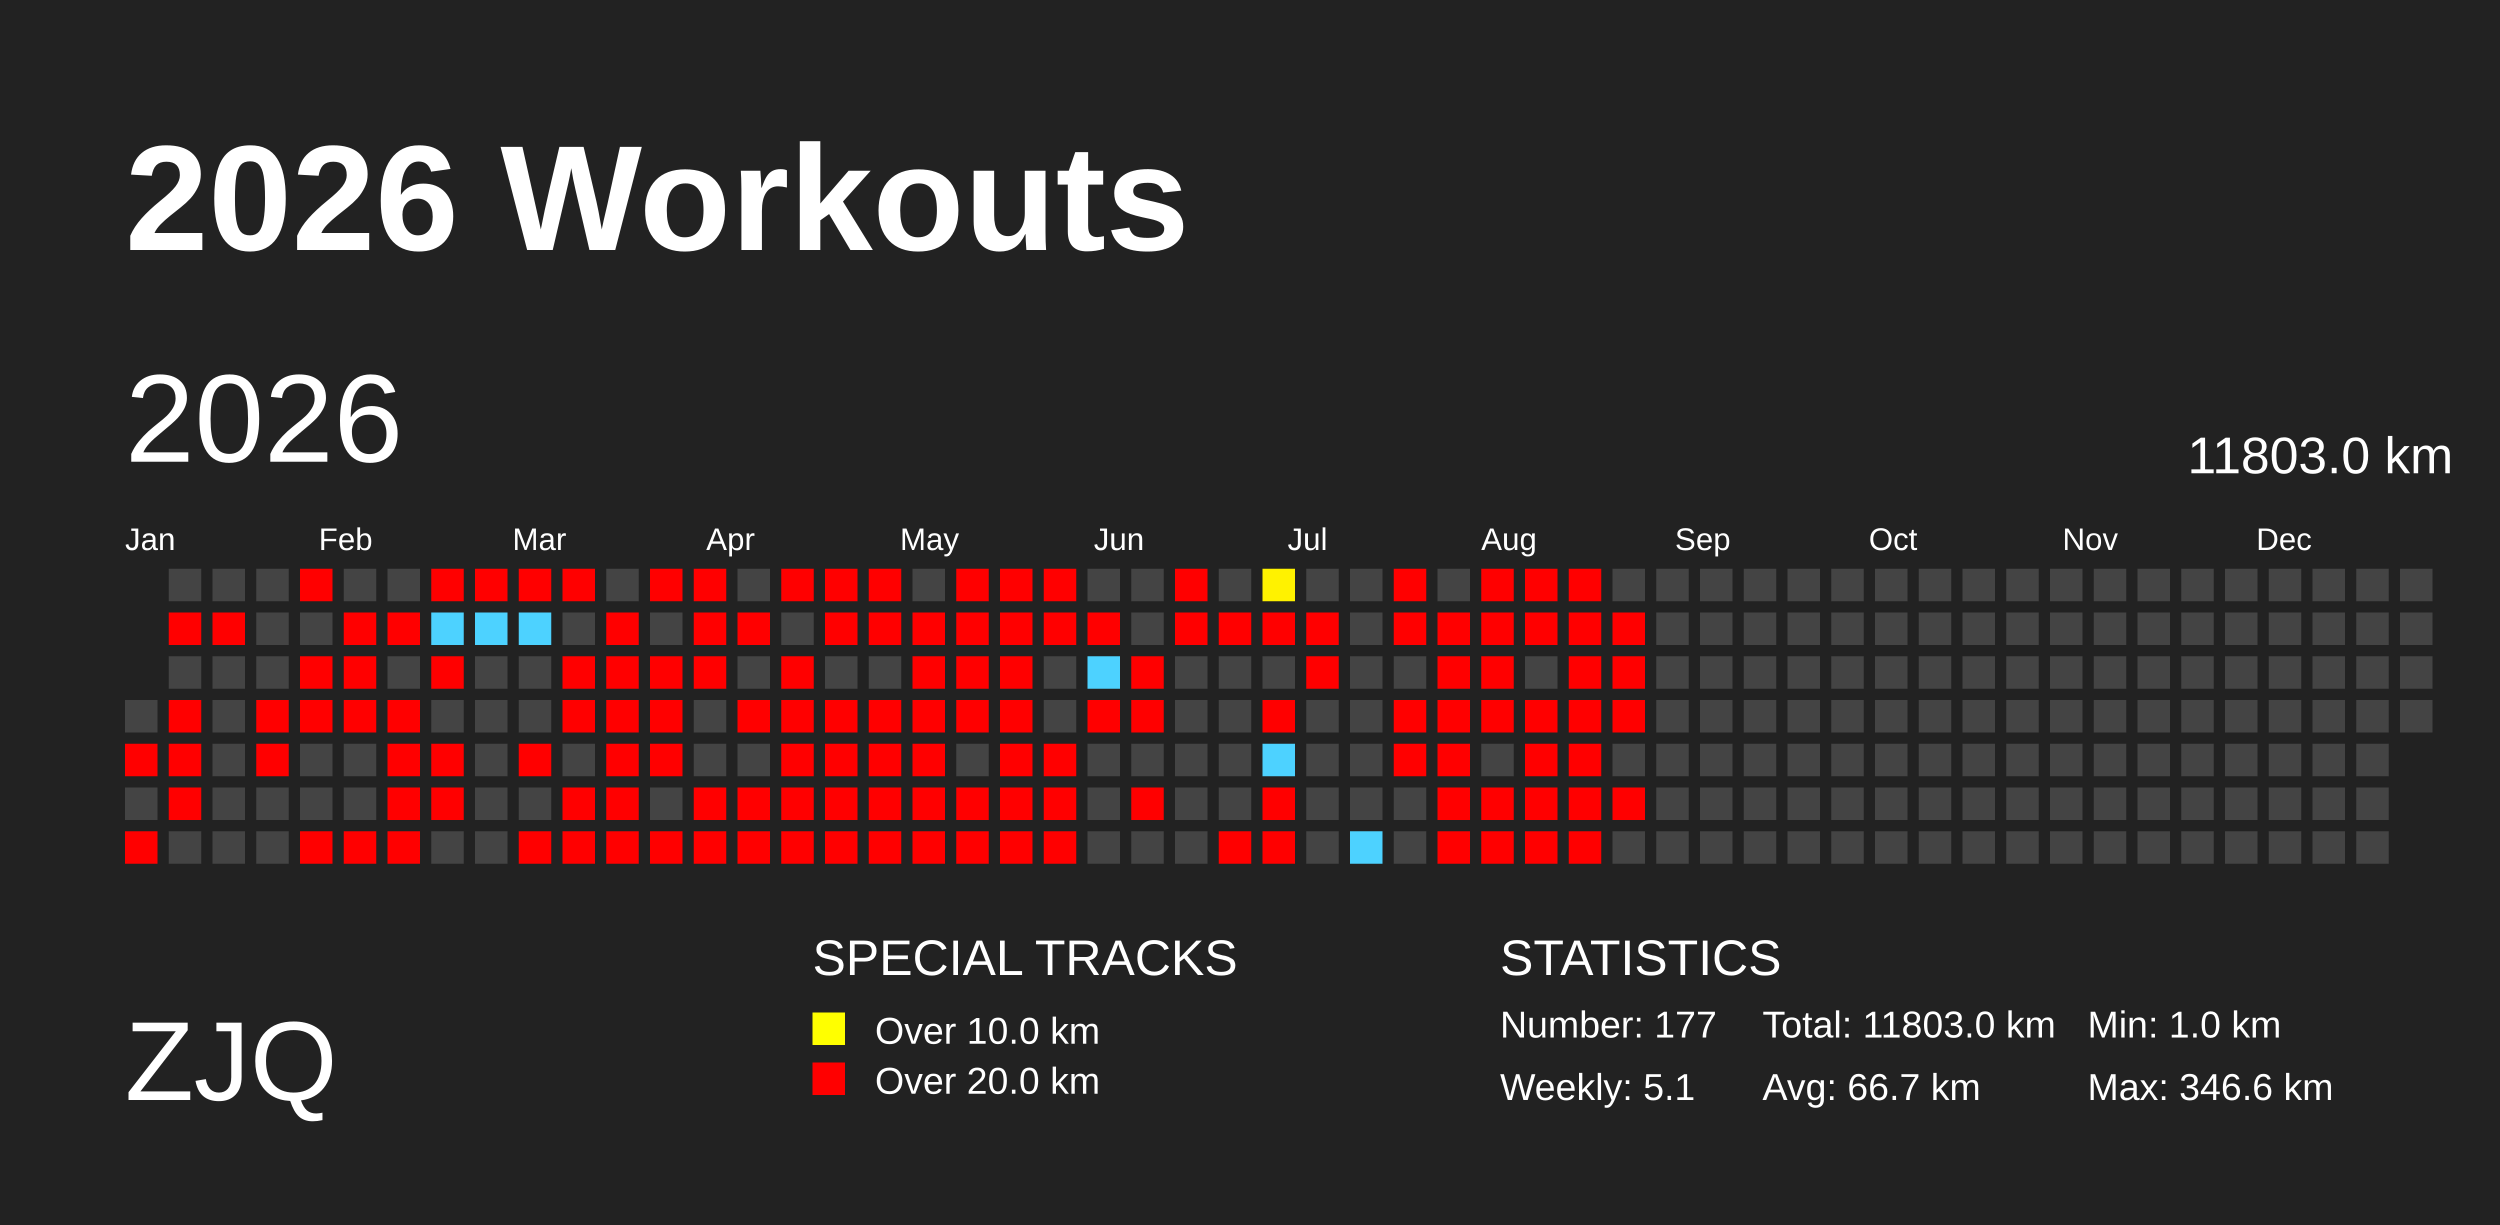
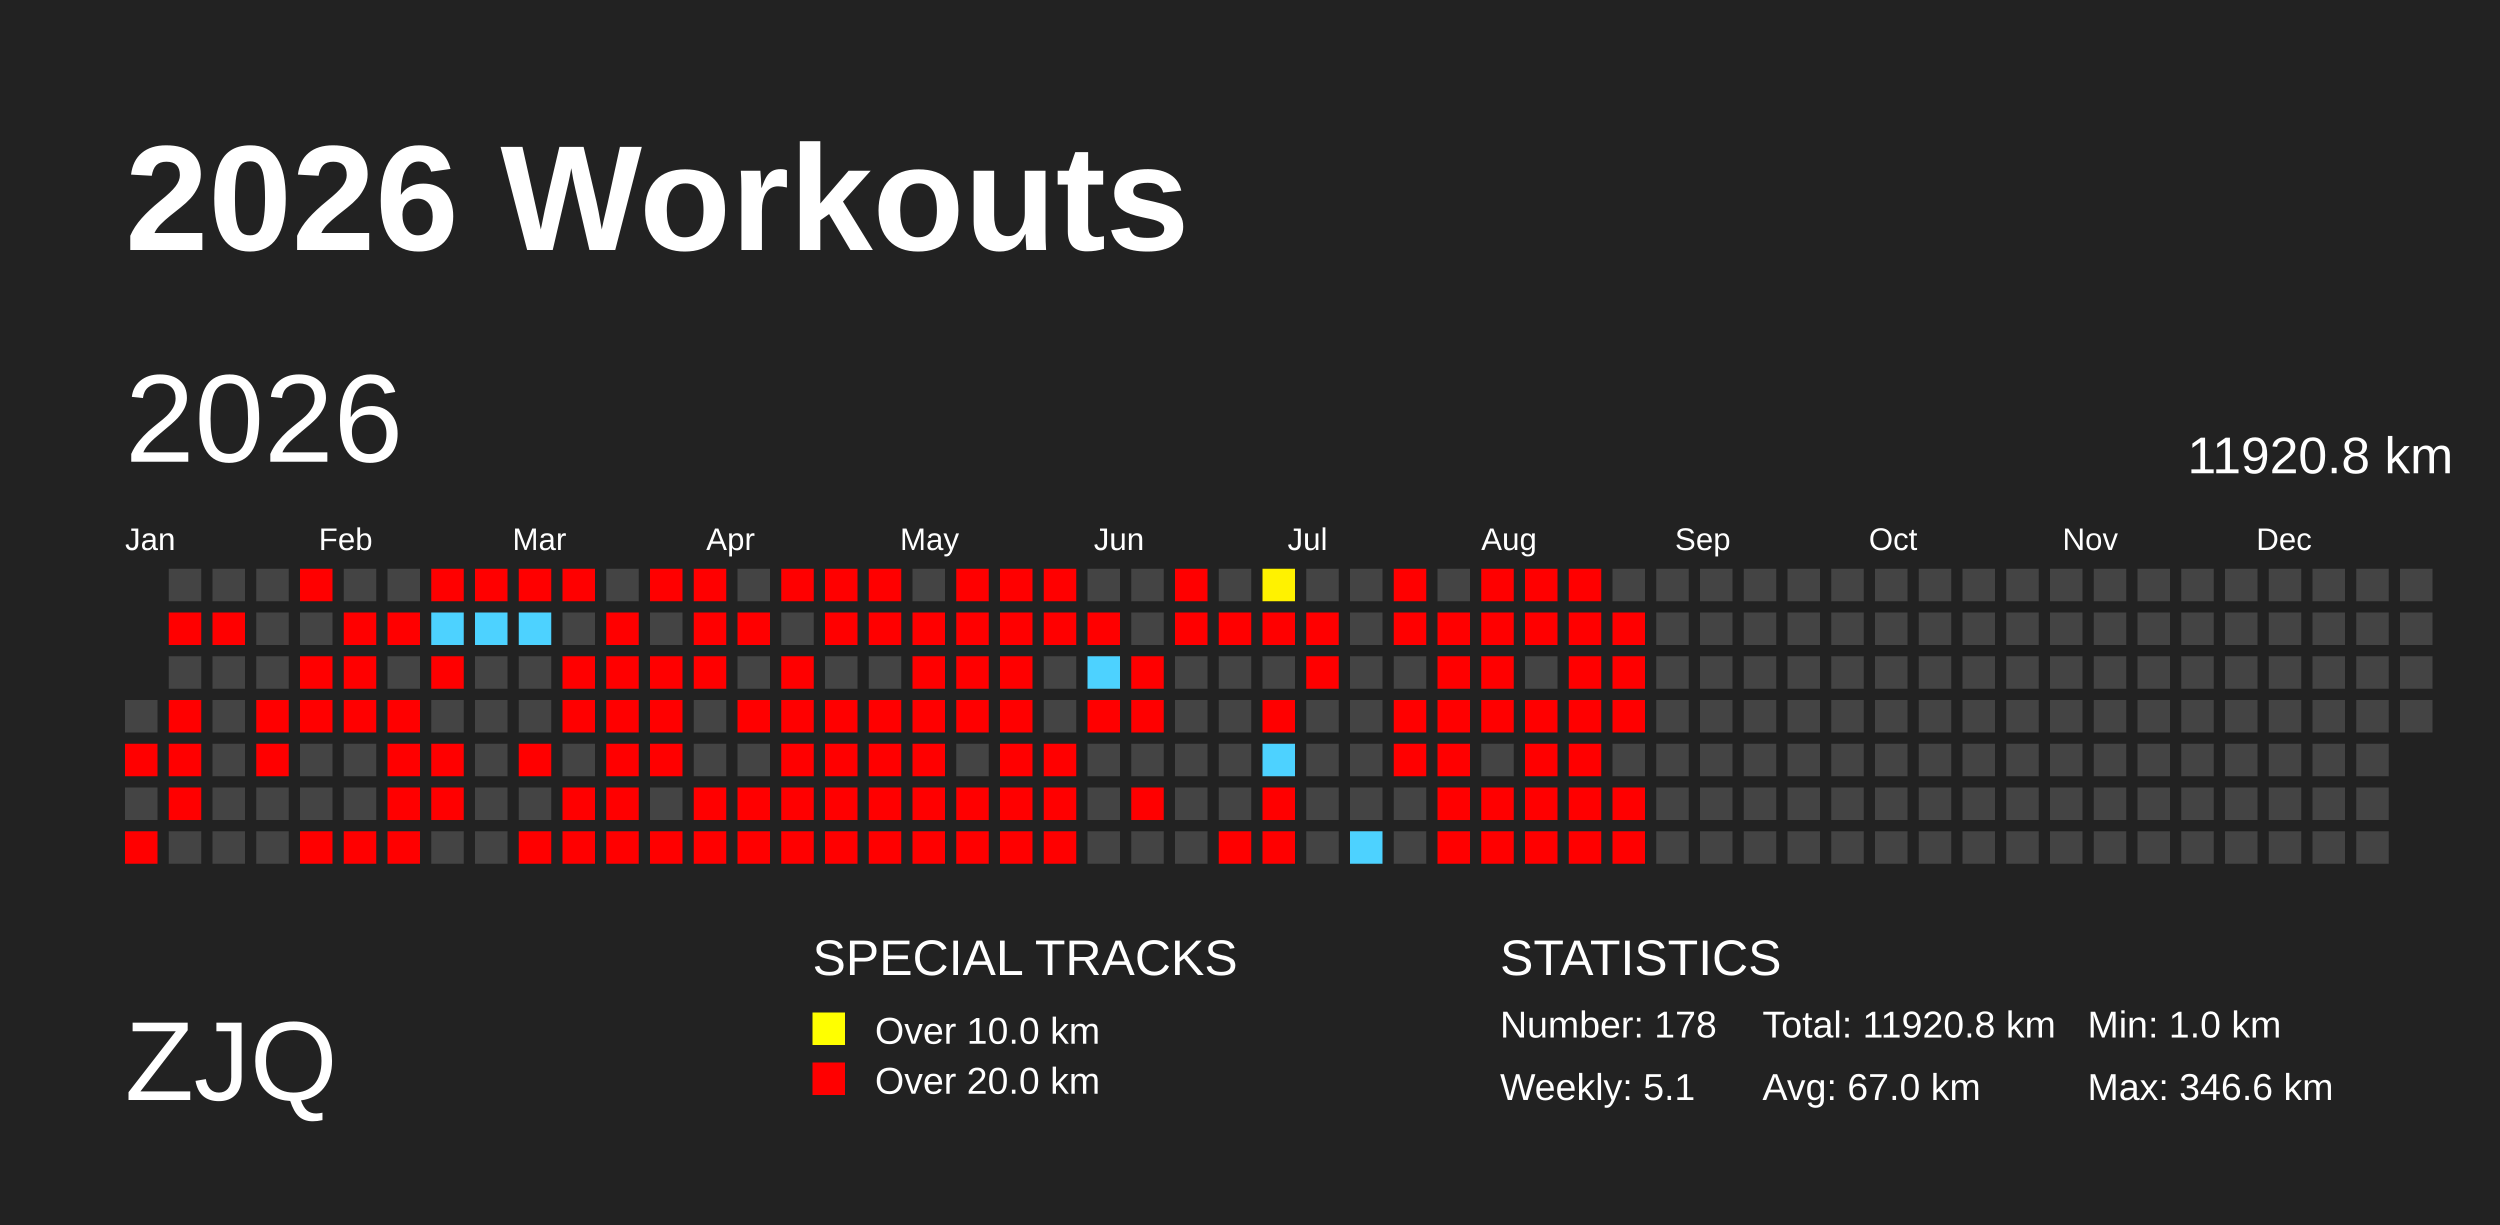
<svg xmlns="http://www.w3.org/2000/svg" baseProfile="full" height="98mm" version="1.1" viewBox="0,0,200,98" width="200mm">
  <defs>
    <pattern height="2" id="indoor-stripe" patternUnits="userSpaceOnUse" width="2">
      <line stroke="white" stroke-opacity="0.45" stroke-width="0.5" x1="0" x2="2" y1="2" y2="0" />
    </pattern>
  </defs>
  <rect fill="#222222" height="98" width="200" x="0" y="0" />
  <text fill="#FFFFFF" style="font-size:12px; font-family:Arial; font-weight:bold;" x="10" y="20">2026 Workouts</text>
  <text fill="#FFFFFF" style="font-size:9px; font-family:Arial" x="10" y="88">ZJQ</text>
  <text fill="#FFFFFF" style="font-size:4px; font-family:Arial" x="65" y="78">SPECIAL TRACKS</text>
  <rect fill="yellow" height="2.6" width="2.6" x="65" y="81" />
  <text fill="#FFFFFF" style="font-size:3px; font-family:Arial" x="70" y="83.5">Over 10.0 km</text>
  <rect fill="red" height="2.6" width="2.6" x="65" y="85" />
  <text fill="#FFFFFF" style="font-size:3px; font-family:Arial" x="70" y="87.5">Over 20.0 km</text>
  <text fill="#FFFFFF" style="font-size:4px; font-family:Arial" x="120" y="78">STATISTICS</text>
-   <text fill="#FFFFFF" style="font-size:3px; font-family:Arial" x="120" y="83">Number: 177</text>
+   <text fill="#FFFFFF" style="font-size:3px; font-family:Arial" x="120" y="83">Number: 178</text>
  <text fill="#FFFFFF" style="font-size:3px; font-family:Arial" x="120" y="88">Weekly: 5.1</text>
-   <text fill="#FFFFFF" style="font-size:3px; font-family:Arial" x="141" y="83">Total: 11803.0 km</text>
-   <text fill="#FFFFFF" style="font-size:3px; font-family:Arial" x="141" y="88">Avg: 66.7 km</text>
+   <text fill="#FFFFFF" style="font-size:3px; font-family:Arial" x="141" y="83">Total: 11920.8 km</text>
+   <text fill="#FFFFFF" style="font-size:3px; font-family:Arial" x="141" y="88">Avg: 67.0 km</text>
  <text fill="#FFFFFF" style="font-size:3px; font-family:Arial" x="167" y="83">Min: 1.0 km</text>
  <text fill="#FFFFFF" style="font-size:3px; font-family:Arial" x="167" y="88">Max: 346.6 km</text>
  <text dominant-baseline="hanging" fill="#FFFFFF" style="font-size:10.0px; font-family:Arial;" x="10" y="30">2026</text>
-   <text dominant-baseline="hanging" fill="#FFFFFF" style="font-size:4.125px; font-family:Arial;" x="175" y="35">11803.0 km</text>
+   <text dominant-baseline="hanging" fill="#FFFFFF" style="font-size:4.125px; font-family:Arial;" x="175" y="35">11920.8 km</text>
  <text fill="#FFFFFF" style="font-size:2.5px; font-family:Arial" x="10.0" y="44">Jan</text>
  <text fill="#FFFFFF" style="font-size:2.5px; font-family:Arial" x="25.5" y="44">Feb</text>
  <text fill="#FFFFFF" style="font-size:2.5px; font-family:Arial" x="41.0" y="44">Mar</text>
  <text fill="#FFFFFF" style="font-size:2.5px; font-family:Arial" x="56.5" y="44">Apr</text>
  <text fill="#FFFFFF" style="font-size:2.5px; font-family:Arial" x="72.0" y="44">May</text>
  <text fill="#FFFFFF" style="font-size:2.5px; font-family:Arial" x="87.5" y="44">Jun</text>
  <text fill="#FFFFFF" style="font-size:2.5px; font-family:Arial" x="103.0" y="44">Jul</text>
  <text fill="#FFFFFF" style="font-size:2.5px; font-family:Arial" x="118.5" y="44">Aug</text>
  <text fill="#FFFFFF" style="font-size:2.5px; font-family:Arial" x="134.0" y="44">Sep</text>
  <text fill="#FFFFFF" style="font-size:2.5px; font-family:Arial" x="149.5" y="44">Oct</text>
  <text fill="#FFFFFF" style="font-size:2.5px; font-family:Arial" x="165.0" y="44">Nov</text>
  <text fill="#FFFFFF" style="font-size:2.5px; font-family:Arial" x="180.5" y="44">Dec</text>
  <rect fill="#444444" height="2.6" width="2.6" x="10.0" y="56.0" />
  <rect fill="red" height="2.6" width="2.6" x="10.0" y="59.5" />
  <rect fill="#444444" height="2.6" width="2.6" x="10.0" y="63.0" />
  <rect fill="red" height="2.6" width="2.6" x="10.0" y="66.5" />
  <rect fill="#444444" height="2.6" width="2.6" x="13.5" y="45.5" />
  <rect fill="red" height="2.6" width="2.6" x="13.5" y="49.0" />
  <rect fill="#444444" height="2.6" width="2.6" x="13.5" y="52.5" />
  <rect fill="red" height="2.6" width="2.6" x="13.5" y="56.0" />
  <rect fill="red" height="2.6" width="2.6" x="13.5" y="59.5" />
  <rect fill="red" height="2.6" width="2.6" x="13.5" y="63.0" />
  <rect fill="#444444" height="2.6" width="2.6" x="13.5" y="66.5" />
  <rect fill="#444444" height="2.6" width="2.6" x="17.0" y="45.5" />
  <rect fill="red" height="2.6" width="2.6" x="17.0" y="49.0" />
  <rect fill="#444444" height="2.6" width="2.6" x="17.0" y="52.5" />
  <rect fill="#444444" height="2.6" width="2.6" x="17.0" y="56.0" />
  <rect fill="#444444" height="2.6" width="2.6" x="17.0" y="59.5" />
  <rect fill="#444444" height="2.6" width="2.6" x="17.0" y="63.0" />
  <rect fill="#444444" height="2.6" width="2.6" x="17.0" y="66.5" />
  <rect fill="#444444" height="2.6" width="2.6" x="20.5" y="45.5" />
  <rect fill="#444444" height="2.6" width="2.6" x="20.5" y="49.0" />
  <rect fill="#444444" height="2.6" width="2.6" x="20.5" y="52.5" />
  <rect fill="red" height="2.6" width="2.6" x="20.5" y="56.0" />
  <rect fill="red" height="2.6" width="2.6" x="20.5" y="59.5" />
  <rect fill="#444444" height="2.6" width="2.6" x="20.5" y="63.0" />
  <rect fill="#444444" height="2.6" width="2.6" x="20.5" y="66.5" />
  <rect fill="red" height="2.6" width="2.6" x="24.0" y="45.5" />
  <rect fill="#444444" height="2.6" width="2.6" x="24.0" y="49.0" />
  <rect fill="red" height="2.6" width="2.6" x="24.0" y="52.5" />
  <rect fill="red" height="2.6" width="2.6" x="24.0" y="56.0" />
  <rect fill="#444444" height="2.6" width="2.6" x="24.0" y="59.5" />
  <rect fill="#444444" height="2.6" width="2.6" x="24.0" y="63.0" />
  <rect fill="red" height="2.6" width="2.6" x="24.0" y="66.5" />
  <rect fill="#444444" height="2.6" width="2.6" x="27.5" y="45.5" />
  <rect fill="red" height="2.6" width="2.6" x="27.5" y="49.0" />
  <rect fill="red" height="2.6" width="2.6" x="27.5" y="52.5" />
  <rect fill="red" height="2.6" width="2.6" x="27.5" y="56.0" />
  <rect fill="#444444" height="2.6" width="2.6" x="27.5" y="59.5" />
  <rect fill="#444444" height="2.6" width="2.6" x="27.5" y="63.0" />
  <rect fill="red" height="2.6" width="2.6" x="27.5" y="66.5" />
  <rect fill="#444444" height="2.6" width="2.6" x="31.0" y="45.5" />
  <rect fill="red" height="2.6" width="2.6" x="31.0" y="49.0" />
  <rect fill="#444444" height="2.6" width="2.6" x="31.0" y="52.5" />
  <rect fill="red" height="2.6" width="2.6" x="31.0" y="56.0" />
  <rect fill="red" height="2.6" width="2.6" x="31.0" y="59.5" />
  <rect fill="red" height="2.6" width="2.6" x="31.0" y="63.0" />
  <rect fill="red" height="2.6" width="2.6" x="31.0" y="66.5" />
  <rect fill="red" height="2.6" width="2.6" x="34.5" y="45.5" />
  <rect fill="#4dd2ff" height="2.6" width="2.6" x="34.5" y="49.0" />
  <rect fill="red" height="2.6" width="2.6" x="34.5" y="52.5" />
  <rect fill="#444444" height="2.6" width="2.6" x="34.5" y="56.0" />
  <rect fill="red" height="2.6" width="2.6" x="34.5" y="59.5" />
  <rect fill="red" height="2.6" width="2.6" x="34.5" y="63.0" />
  <rect fill="#444444" height="2.6" width="2.6" x="34.5" y="66.5" />
  <rect fill="red" height="2.6" width="2.6" x="38.0" y="45.5" />
  <rect fill="#4dd2ff" height="2.6" width="2.6" x="38.0" y="49.0" />
  <rect fill="#444444" height="2.6" width="2.6" x="38.0" y="52.5" />
  <rect fill="#444444" height="2.6" width="2.6" x="38.0" y="56.0" />
  <rect fill="#444444" height="2.6" width="2.6" x="38.0" y="59.5" />
  <rect fill="#444444" height="2.6" width="2.6" x="38.0" y="63.0" />
  <rect fill="#444444" height="2.6" width="2.6" x="38.0" y="66.5" />
  <rect fill="red" height="2.6" width="2.6" x="41.5" y="45.5" />
  <rect fill="#4dd2ff" height="2.6" width="2.6" x="41.5" y="49.0" />
  <rect fill="#444444" height="2.6" width="2.6" x="41.5" y="52.5" />
  <rect fill="#444444" height="2.6" width="2.6" x="41.5" y="56.0" />
  <rect fill="red" height="2.6" width="2.6" x="41.5" y="59.5" />
  <rect fill="#444444" height="2.6" width="2.6" x="41.5" y="63.0" />
  <rect fill="red" height="2.6" width="2.6" x="41.5" y="66.5" />
  <rect fill="red" height="2.6" width="2.6" x="45.0" y="45.5" />
  <rect fill="#444444" height="2.6" width="2.6" x="45.0" y="49.0" />
  <rect fill="red" height="2.6" width="2.6" x="45.0" y="52.5" />
  <rect fill="red" height="2.6" width="2.6" x="45.0" y="56.0" />
  <rect fill="#444444" height="2.6" width="2.6" x="45.0" y="59.5" />
  <rect fill="red" height="2.6" width="2.6" x="45.0" y="63.0" />
  <rect fill="red" height="2.6" width="2.6" x="45.0" y="66.5" />
  <rect fill="#444444" height="2.6" width="2.6" x="48.5" y="45.5" />
  <rect fill="red" height="2.6" width="2.6" x="48.5" y="49.0" />
  <rect fill="red" height="2.6" width="2.6" x="48.5" y="52.5" />
  <rect fill="red" height="2.6" width="2.6" x="48.5" y="56.0" />
  <rect fill="red" height="2.6" width="2.6" x="48.5" y="59.5" />
  <rect fill="red" height="2.6" width="2.6" x="48.5" y="63.0" />
  <rect fill="red" height="2.6" width="2.6" x="48.5" y="66.5" />
  <rect fill="red" height="2.6" width="2.6" x="52.0" y="45.5" />
  <rect fill="#444444" height="2.6" width="2.6" x="52.0" y="49.0" />
  <rect fill="red" height="2.6" width="2.6" x="52.0" y="52.5" />
  <rect fill="red" height="2.6" width="2.6" x="52.0" y="56.0" />
  <rect fill="red" height="2.6" width="2.6" x="52.0" y="59.5" />
  <rect fill="#444444" height="2.6" width="2.6" x="52.0" y="63.0" />
  <rect fill="red" height="2.6" width="2.6" x="52.0" y="66.5" />
  <rect fill="red" height="2.6" width="2.6" x="55.5" y="45.5" />
  <rect fill="red" height="2.6" width="2.6" x="55.5" y="49.0" />
  <rect fill="red" height="2.6" width="2.6" x="55.5" y="52.5" />
  <rect fill="#444444" height="2.6" width="2.6" x="55.5" y="56.0" />
  <rect fill="#444444" height="2.6" width="2.6" x="55.5" y="59.5" />
  <rect fill="red" height="2.6" width="2.6" x="55.5" y="63.0" />
  <rect fill="red" height="2.6" width="2.6" x="55.5" y="66.5" />
  <rect fill="#444444" height="2.6" width="2.6" x="59.0" y="45.5" />
  <rect fill="red" height="2.6" width="2.6" x="59.0" y="49.0" />
  <rect fill="#444444" height="2.6" width="2.6" x="59.0" y="52.5" />
  <rect fill="red" height="2.6" width="2.6" x="59.0" y="56.0" />
  <rect fill="#444444" height="2.6" width="2.6" x="59.0" y="59.5" />
  <rect fill="red" height="2.6" width="2.6" x="59.0" y="63.0" />
  <rect fill="red" height="2.6" width="2.6" x="59.0" y="66.5" />
  <rect fill="red" height="2.6" width="2.6" x="62.5" y="45.5" />
  <rect fill="#444444" height="2.6" width="2.6" x="62.5" y="49.0" />
  <rect fill="red" height="2.6" width="2.6" x="62.5" y="52.5" />
  <rect fill="red" height="2.6" width="2.6" x="62.5" y="56.0" />
  <rect fill="red" height="2.6" width="2.6" x="62.5" y="59.5" />
  <rect fill="red" height="2.6" width="2.6" x="62.5" y="63.0" />
  <rect fill="red" height="2.6" width="2.6" x="62.5" y="66.5" />
  <rect fill="red" height="2.6" width="2.6" x="66.0" y="45.5" />
  <rect fill="red" height="2.6" width="2.6" x="66.0" y="49.0" />
  <rect fill="#444444" height="2.6" width="2.6" x="66.0" y="52.5" />
  <rect fill="red" height="2.6" width="2.6" x="66.0" y="56.0" />
  <rect fill="red" height="2.6" width="2.6" x="66.0" y="59.5" />
  <rect fill="red" height="2.6" width="2.6" x="66.0" y="63.0" />
  <rect fill="red" height="2.6" width="2.6" x="66.0" y="66.5" />
  <rect fill="red" height="2.6" width="2.6" x="69.5" y="45.5" />
  <rect fill="red" height="2.6" width="2.6" x="69.5" y="49.0" />
  <rect fill="#444444" height="2.6" width="2.6" x="69.5" y="52.5" />
  <rect fill="red" height="2.6" width="2.6" x="69.5" y="56.0" />
  <rect fill="red" height="2.6" width="2.6" x="69.5" y="59.5" />
  <rect fill="red" height="2.6" width="2.6" x="69.5" y="63.0" />
  <rect fill="red" height="2.6" width="2.6" x="69.5" y="66.5" />
  <rect fill="#444444" height="2.6" width="2.6" x="73.0" y="45.5" />
  <rect fill="red" height="2.6" width="2.6" x="73.0" y="49.0" />
  <rect fill="red" height="2.6" width="2.6" x="73.0" y="52.5" />
  <rect fill="red" height="2.6" width="2.6" x="73.0" y="56.0" />
  <rect fill="red" height="2.6" width="2.6" x="73.0" y="59.5" />
  <rect fill="red" height="2.6" width="2.6" x="73.0" y="63.0" />
  <rect fill="red" height="2.6" width="2.6" x="73.0" y="66.5" />
  <rect fill="red" height="2.6" width="2.6" x="76.5" y="45.5" />
  <rect fill="red" height="2.6" width="2.6" x="76.5" y="49.0" />
  <rect fill="red" height="2.6" width="2.6" x="76.5" y="52.5" />
  <rect fill="red" height="2.6" width="2.6" x="76.5" y="56.0" />
  <rect fill="#444444" height="2.6" width="2.6" x="76.5" y="59.5" />
  <rect fill="red" height="2.6" width="2.6" x="76.5" y="63.0" />
  <rect fill="red" height="2.6" width="2.6" x="76.5" y="66.5" />
  <rect fill="red" height="2.6" width="2.6" x="80.0" y="45.5" />
  <rect fill="red" height="2.6" width="2.6" x="80.0" y="49.0" />
  <rect fill="red" height="2.6" width="2.6" x="80.0" y="52.5" />
  <rect fill="red" height="2.6" width="2.6" x="80.0" y="56.0" />
  <rect fill="red" height="2.6" width="2.6" x="80.0" y="59.5" />
  <rect fill="red" height="2.6" width="2.6" x="80.0" y="63.0" />
  <rect fill="red" height="2.6" width="2.6" x="80.0" y="66.5" />
  <rect fill="red" height="2.6" width="2.6" x="83.5" y="45.5" />
  <rect fill="red" height="2.6" width="2.6" x="83.5" y="49.0" />
  <rect fill="#444444" height="2.6" width="2.6" x="83.5" y="52.5" />
  <rect fill="#444444" height="2.6" width="2.6" x="83.5" y="56.0" />
  <rect fill="red" height="2.6" width="2.6" x="83.5" y="59.5" />
  <rect fill="red" height="2.6" width="2.6" x="83.5" y="63.0" />
  <rect fill="red" height="2.6" width="2.6" x="83.5" y="66.5" />
  <rect fill="#444444" height="2.6" width="2.6" x="87.0" y="45.5" />
  <rect fill="red" height="2.6" width="2.6" x="87.0" y="49.0" />
  <rect fill="#4dd2ff" height="2.6" width="2.6" x="87.0" y="52.5" />
  <rect fill="red" height="2.6" width="2.6" x="87.0" y="56.0" />
  <rect fill="#444444" height="2.6" width="2.6" x="87.0" y="59.5" />
  <rect fill="#444444" height="2.6" width="2.6" x="87.0" y="63.0" />
  <rect fill="#444444" height="2.6" width="2.6" x="87.0" y="66.5" />
  <rect fill="#444444" height="2.6" width="2.6" x="90.5" y="45.5" />
  <rect fill="#444444" height="2.6" width="2.6" x="90.5" y="49.0" />
  <rect fill="red" height="2.6" width="2.6" x="90.5" y="52.5" />
  <rect fill="red" height="2.6" width="2.6" x="90.5" y="56.0" />
  <rect fill="#444444" height="2.6" width="2.6" x="90.5" y="59.5" />
  <rect fill="red" height="2.6" width="2.6" x="90.5" y="63.0" />
  <rect fill="#444444" height="2.6" width="2.6" x="90.5" y="66.5" />
  <rect fill="red" height="2.6" width="2.6" x="94.0" y="45.5" />
  <rect fill="red" height="2.6" width="2.6" x="94.0" y="49.0" />
  <rect fill="#444444" height="2.6" width="2.6" x="94.0" y="52.5" />
  <rect fill="#444444" height="2.6" width="2.6" x="94.0" y="56.0" />
  <rect fill="#444444" height="2.6" width="2.6" x="94.0" y="59.5" />
  <rect fill="#444444" height="2.6" width="2.6" x="94.0" y="63.0" />
  <rect fill="#444444" height="2.6" width="2.6" x="94.0" y="66.5" />
  <rect fill="#444444" height="2.6" width="2.6" x="97.5" y="45.5" />
  <rect fill="red" height="2.6" width="2.6" x="97.5" y="49.0" />
  <rect fill="#444444" height="2.6" width="2.6" x="97.5" y="52.5" />
  <rect fill="#444444" height="2.6" width="2.6" x="97.5" y="56.0" />
  <rect fill="#444444" height="2.6" width="2.6" x="97.5" y="59.5" />
  <rect fill="#444444" height="2.6" width="2.6" x="97.5" y="63.0" />
  <rect fill="red" height="2.6" width="2.6" x="97.5" y="66.5" />
  <rect fill="#fff200" height="2.6" width="2.6" x="101.0" y="45.5" />
  <rect fill="red" height="2.6" width="2.6" x="101.0" y="49.0" />
  <rect fill="#444444" height="2.6" width="2.6" x="101.0" y="52.5" />
  <rect fill="red" height="2.6" width="2.6" x="101.0" y="56.0" />
  <rect fill="#4dd2ff" height="2.6" width="2.6" x="101.0" y="59.5" />
  <rect fill="red" height="2.6" width="2.6" x="101.0" y="63.0" />
  <rect fill="red" height="2.6" width="2.6" x="101.0" y="66.5" />
  <rect fill="#444444" height="2.6" width="2.6" x="104.5" y="45.5" />
  <rect fill="red" height="2.6" width="2.6" x="104.5" y="49.0" />
  <rect fill="red" height="2.6" width="2.6" x="104.5" y="52.5" />
  <rect fill="#444444" height="2.6" width="2.6" x="104.5" y="56.0" />
  <rect fill="#444444" height="2.6" width="2.6" x="104.5" y="59.5" />
  <rect fill="#444444" height="2.6" width="2.6" x="104.5" y="63.0" />
  <rect fill="#444444" height="2.6" width="2.6" x="104.5" y="66.5" />
  <rect fill="#444444" height="2.6" width="2.6" x="108.0" y="45.5" />
  <rect fill="#444444" height="2.6" width="2.6" x="108.0" y="49.0" />
  <rect fill="#444444" height="2.6" width="2.6" x="108.0" y="52.5" />
  <rect fill="#444444" height="2.6" width="2.6" x="108.0" y="56.0" />
  <rect fill="#444444" height="2.6" width="2.6" x="108.0" y="59.5" />
  <rect fill="#444444" height="2.6" width="2.6" x="108.0" y="63.0" />
  <rect fill="#4dd2ff" height="2.6" width="2.6" x="108.0" y="66.5" />
  <rect fill="red" height="2.6" width="2.6" x="111.5" y="45.5" />
  <rect fill="red" height="2.6" width="2.6" x="111.5" y="49.0" />
  <rect fill="#444444" height="2.6" width="2.6" x="111.5" y="52.5" />
  <rect fill="red" height="2.6" width="2.6" x="111.5" y="56.0" />
  <rect fill="red" height="2.6" width="2.6" x="111.5" y="59.5" />
  <rect fill="#444444" height="2.6" width="2.6" x="111.5" y="63.0" />
  <rect fill="#444444" height="2.6" width="2.6" x="111.5" y="66.5" />
  <rect fill="#444444" height="2.6" width="2.6" x="115.0" y="45.5" />
  <rect fill="red" height="2.6" width="2.6" x="115.0" y="49.0" />
  <rect fill="red" height="2.6" width="2.6" x="115.0" y="52.5" />
  <rect fill="red" height="2.6" width="2.6" x="115.0" y="56.0" />
  <rect fill="red" height="2.6" width="2.6" x="115.0" y="59.5" />
  <rect fill="red" height="2.6" width="2.6" x="115.0" y="63.0" />
  <rect fill="red" height="2.6" width="2.6" x="115.0" y="66.5" />
  <rect fill="red" height="2.6" width="2.6" x="118.5" y="45.5" />
  <rect fill="red" height="2.6" width="2.6" x="118.5" y="49.0" />
  <rect fill="red" height="2.6" width="2.6" x="118.5" y="52.5" />
  <rect fill="red" height="2.6" width="2.6" x="118.5" y="56.0" />
  <rect fill="#444444" height="2.6" width="2.6" x="118.5" y="59.5" />
  <rect fill="red" height="2.6" width="2.6" x="118.5" y="63.0" />
  <rect fill="red" height="2.6" width="2.6" x="118.5" y="66.5" />
  <rect fill="red" height="2.6" width="2.6" x="122.0" y="45.5" />
  <rect fill="red" height="2.6" width="2.6" x="122.0" y="49.0" />
  <rect fill="#444444" height="2.6" width="2.6" x="122.0" y="52.5" />
  <rect fill="red" height="2.6" width="2.6" x="122.0" y="56.0" />
  <rect fill="red" height="2.6" width="2.6" x="122.0" y="59.5" />
  <rect fill="red" height="2.6" width="2.6" x="122.0" y="63.0" />
  <rect fill="red" height="2.6" width="2.6" x="122.0" y="66.5" />
  <rect fill="red" height="2.6" width="2.6" x="125.5" y="45.5" />
  <rect fill="red" height="2.6" width="2.6" x="125.5" y="49.0" />
  <rect fill="red" height="2.6" width="2.6" x="125.5" y="52.5" />
  <rect fill="red" height="2.6" width="2.6" x="125.5" y="56.0" />
  <rect fill="red" height="2.6" width="2.6" x="125.5" y="59.5" />
  <rect fill="red" height="2.6" width="2.6" x="125.5" y="63.0" />
  <rect fill="red" height="2.6" width="2.6" x="125.5" y="66.5" />
  <rect fill="#444444" height="2.6" width="2.6" x="129.0" y="45.5" />
  <rect fill="red" height="2.6" width="2.6" x="129.0" y="49.0" />
  <rect fill="red" height="2.6" width="2.6" x="129.0" y="52.5" />
  <rect fill="red" height="2.6" width="2.6" x="129.0" y="56.0" />
  <rect fill="#444444" height="2.6" width="2.6" x="129.0" y="59.5" />
  <rect fill="red" height="2.6" width="2.6" x="129.0" y="63.0" />
-   <rect fill="#444444" height="2.6" width="2.6" x="129.0" y="66.5" />
+   <rect fill="red" height="2.6" width="2.6" x="129.0" y="66.5" />
  <rect fill="#444444" height="2.6" width="2.6" x="132.5" y="45.5" />
  <rect fill="#444444" height="2.6" width="2.6" x="132.5" y="49.0" />
  <rect fill="#444444" height="2.6" width="2.6" x="132.5" y="52.5" />
  <rect fill="#444444" height="2.6" width="2.6" x="132.5" y="56.0" />
  <rect fill="#444444" height="2.6" width="2.6" x="132.5" y="59.5" />
  <rect fill="#444444" height="2.6" width="2.6" x="132.5" y="63.0" />
  <rect fill="#444444" height="2.6" width="2.6" x="132.5" y="66.5" />
  <rect fill="#444444" height="2.6" width="2.6" x="136.0" y="45.5" />
  <rect fill="#444444" height="2.6" width="2.6" x="136.0" y="49.0" />
  <rect fill="#444444" height="2.6" width="2.6" x="136.0" y="52.5" />
  <rect fill="#444444" height="2.6" width="2.6" x="136.0" y="56.0" />
  <rect fill="#444444" height="2.6" width="2.6" x="136.0" y="59.5" />
  <rect fill="#444444" height="2.6" width="2.6" x="136.0" y="63.0" />
  <rect fill="#444444" height="2.6" width="2.6" x="136.0" y="66.5" />
  <rect fill="#444444" height="2.6" width="2.6" x="139.5" y="45.5" />
  <rect fill="#444444" height="2.6" width="2.6" x="139.5" y="49.0" />
  <rect fill="#444444" height="2.6" width="2.6" x="139.5" y="52.5" />
  <rect fill="#444444" height="2.6" width="2.6" x="139.5" y="56.0" />
  <rect fill="#444444" height="2.6" width="2.6" x="139.5" y="59.5" />
  <rect fill="#444444" height="2.6" width="2.6" x="139.5" y="63.0" />
  <rect fill="#444444" height="2.6" width="2.6" x="139.5" y="66.5" />
  <rect fill="#444444" height="2.6" width="2.6" x="143.0" y="45.5" />
  <rect fill="#444444" height="2.6" width="2.6" x="143.0" y="49.0" />
  <rect fill="#444444" height="2.6" width="2.6" x="143.0" y="52.5" />
  <rect fill="#444444" height="2.6" width="2.6" x="143.0" y="56.0" />
  <rect fill="#444444" height="2.6" width="2.6" x="143.0" y="59.5" />
  <rect fill="#444444" height="2.6" width="2.6" x="143.0" y="63.0" />
  <rect fill="#444444" height="2.6" width="2.6" x="143.0" y="66.5" />
  <rect fill="#444444" height="2.6" width="2.6" x="146.5" y="45.5" />
  <rect fill="#444444" height="2.6" width="2.6" x="146.5" y="49.0" />
  <rect fill="#444444" height="2.6" width="2.6" x="146.5" y="52.5" />
  <rect fill="#444444" height="2.6" width="2.6" x="146.5" y="56.0" />
  <rect fill="#444444" height="2.6" width="2.6" x="146.5" y="59.5" />
  <rect fill="#444444" height="2.6" width="2.6" x="146.5" y="63.0" />
  <rect fill="#444444" height="2.6" width="2.6" x="146.5" y="66.5" />
  <rect fill="#444444" height="2.6" width="2.6" x="150.0" y="45.5" />
  <rect fill="#444444" height="2.6" width="2.6" x="150.0" y="49.0" />
  <rect fill="#444444" height="2.6" width="2.6" x="150.0" y="52.5" />
  <rect fill="#444444" height="2.6" width="2.6" x="150.0" y="56.0" />
  <rect fill="#444444" height="2.6" width="2.6" x="150.0" y="59.5" />
  <rect fill="#444444" height="2.6" width="2.6" x="150.0" y="63.0" />
  <rect fill="#444444" height="2.6" width="2.6" x="150.0" y="66.5" />
  <rect fill="#444444" height="2.6" width="2.6" x="153.5" y="45.5" />
  <rect fill="#444444" height="2.6" width="2.6" x="153.5" y="49.0" />
  <rect fill="#444444" height="2.6" width="2.6" x="153.5" y="52.5" />
  <rect fill="#444444" height="2.6" width="2.6" x="153.5" y="56.0" />
  <rect fill="#444444" height="2.6" width="2.6" x="153.5" y="59.5" />
  <rect fill="#444444" height="2.6" width="2.6" x="153.5" y="63.0" />
  <rect fill="#444444" height="2.6" width="2.6" x="153.5" y="66.5" />
  <rect fill="#444444" height="2.6" width="2.6" x="157.0" y="45.5" />
  <rect fill="#444444" height="2.6" width="2.6" x="157.0" y="49.0" />
  <rect fill="#444444" height="2.6" width="2.6" x="157.0" y="52.5" />
  <rect fill="#444444" height="2.6" width="2.6" x="157.0" y="56.0" />
  <rect fill="#444444" height="2.6" width="2.6" x="157.0" y="59.5" />
  <rect fill="#444444" height="2.6" width="2.6" x="157.0" y="63.0" />
  <rect fill="#444444" height="2.6" width="2.6" x="157.0" y="66.5" />
  <rect fill="#444444" height="2.6" width="2.6" x="160.5" y="45.5" />
  <rect fill="#444444" height="2.6" width="2.6" x="160.5" y="49.0" />
  <rect fill="#444444" height="2.6" width="2.6" x="160.5" y="52.5" />
  <rect fill="#444444" height="2.6" width="2.6" x="160.5" y="56.0" />
  <rect fill="#444444" height="2.6" width="2.6" x="160.5" y="59.5" />
  <rect fill="#444444" height="2.6" width="2.6" x="160.5" y="63.0" />
  <rect fill="#444444" height="2.6" width="2.6" x="160.5" y="66.5" />
  <rect fill="#444444" height="2.6" width="2.6" x="164.0" y="45.5" />
  <rect fill="#444444" height="2.6" width="2.6" x="164.0" y="49.0" />
  <rect fill="#444444" height="2.6" width="2.6" x="164.0" y="52.5" />
  <rect fill="#444444" height="2.6" width="2.6" x="164.0" y="56.0" />
  <rect fill="#444444" height="2.6" width="2.6" x="164.0" y="59.5" />
  <rect fill="#444444" height="2.6" width="2.6" x="164.0" y="63.0" />
  <rect fill="#444444" height="2.6" width="2.6" x="164.0" y="66.5" />
  <rect fill="#444444" height="2.6" width="2.6" x="167.5" y="45.5" />
  <rect fill="#444444" height="2.6" width="2.6" x="167.5" y="49.0" />
  <rect fill="#444444" height="2.6" width="2.6" x="167.5" y="52.5" />
  <rect fill="#444444" height="2.6" width="2.6" x="167.5" y="56.0" />
  <rect fill="#444444" height="2.6" width="2.6" x="167.5" y="59.5" />
  <rect fill="#444444" height="2.6" width="2.6" x="167.5" y="63.0" />
  <rect fill="#444444" height="2.6" width="2.6" x="167.5" y="66.5" />
  <rect fill="#444444" height="2.6" width="2.6" x="171.0" y="45.5" />
  <rect fill="#444444" height="2.6" width="2.6" x="171.0" y="49.0" />
  <rect fill="#444444" height="2.6" width="2.6" x="171.0" y="52.5" />
  <rect fill="#444444" height="2.6" width="2.6" x="171.0" y="56.0" />
  <rect fill="#444444" height="2.6" width="2.6" x="171.0" y="59.5" />
  <rect fill="#444444" height="2.6" width="2.6" x="171.0" y="63.0" />
  <rect fill="#444444" height="2.6" width="2.6" x="171.0" y="66.5" />
  <rect fill="#444444" height="2.6" width="2.6" x="174.5" y="45.5" />
  <rect fill="#444444" height="2.6" width="2.6" x="174.5" y="49.0" />
  <rect fill="#444444" height="2.6" width="2.6" x="174.5" y="52.5" />
  <rect fill="#444444" height="2.6" width="2.6" x="174.5" y="56.0" />
  <rect fill="#444444" height="2.6" width="2.6" x="174.5" y="59.5" />
  <rect fill="#444444" height="2.6" width="2.6" x="174.5" y="63.0" />
  <rect fill="#444444" height="2.6" width="2.6" x="174.5" y="66.5" />
  <rect fill="#444444" height="2.6" width="2.6" x="178.0" y="45.5" />
  <rect fill="#444444" height="2.6" width="2.6" x="178.0" y="49.0" />
  <rect fill="#444444" height="2.6" width="2.6" x="178.0" y="52.5" />
  <rect fill="#444444" height="2.6" width="2.6" x="178.0" y="56.0" />
  <rect fill="#444444" height="2.6" width="2.6" x="178.0" y="59.5" />
  <rect fill="#444444" height="2.6" width="2.6" x="178.0" y="63.0" />
  <rect fill="#444444" height="2.6" width="2.6" x="178.0" y="66.5" />
  <rect fill="#444444" height="2.6" width="2.6" x="181.5" y="45.5" />
  <rect fill="#444444" height="2.6" width="2.6" x="181.5" y="49.0" />
  <rect fill="#444444" height="2.6" width="2.6" x="181.5" y="52.5" />
  <rect fill="#444444" height="2.6" width="2.6" x="181.5" y="56.0" />
  <rect fill="#444444" height="2.6" width="2.6" x="181.5" y="59.5" />
  <rect fill="#444444" height="2.6" width="2.6" x="181.5" y="63.0" />
  <rect fill="#444444" height="2.6" width="2.6" x="181.5" y="66.5" />
  <rect fill="#444444" height="2.6" width="2.6" x="185.0" y="45.5" />
  <rect fill="#444444" height="2.6" width="2.6" x="185.0" y="49.0" />
  <rect fill="#444444" height="2.6" width="2.6" x="185.0" y="52.5" />
  <rect fill="#444444" height="2.6" width="2.6" x="185.0" y="56.0" />
  <rect fill="#444444" height="2.6" width="2.6" x="185.0" y="59.5" />
  <rect fill="#444444" height="2.6" width="2.6" x="185.0" y="63.0" />
  <rect fill="#444444" height="2.6" width="2.6" x="185.0" y="66.5" />
  <rect fill="#444444" height="2.6" width="2.6" x="188.5" y="45.5" />
  <rect fill="#444444" height="2.6" width="2.6" x="188.5" y="49.0" />
  <rect fill="#444444" height="2.6" width="2.6" x="188.5" y="52.5" />
  <rect fill="#444444" height="2.6" width="2.6" x="188.5" y="56.0" />
  <rect fill="#444444" height="2.6" width="2.6" x="188.5" y="59.5" />
  <rect fill="#444444" height="2.6" width="2.6" x="188.5" y="63.0" />
  <rect fill="#444444" height="2.6" width="2.6" x="188.5" y="66.5" />
  <rect fill="#444444" height="2.6" width="2.6" x="192.0" y="45.5" />
  <rect fill="#444444" height="2.6" width="2.6" x="192.0" y="49.0" />
  <rect fill="#444444" height="2.6" width="2.6" x="192.0" y="52.5" />
  <rect fill="#444444" height="2.6" width="2.6" x="192.0" y="56.0" />
</svg>
